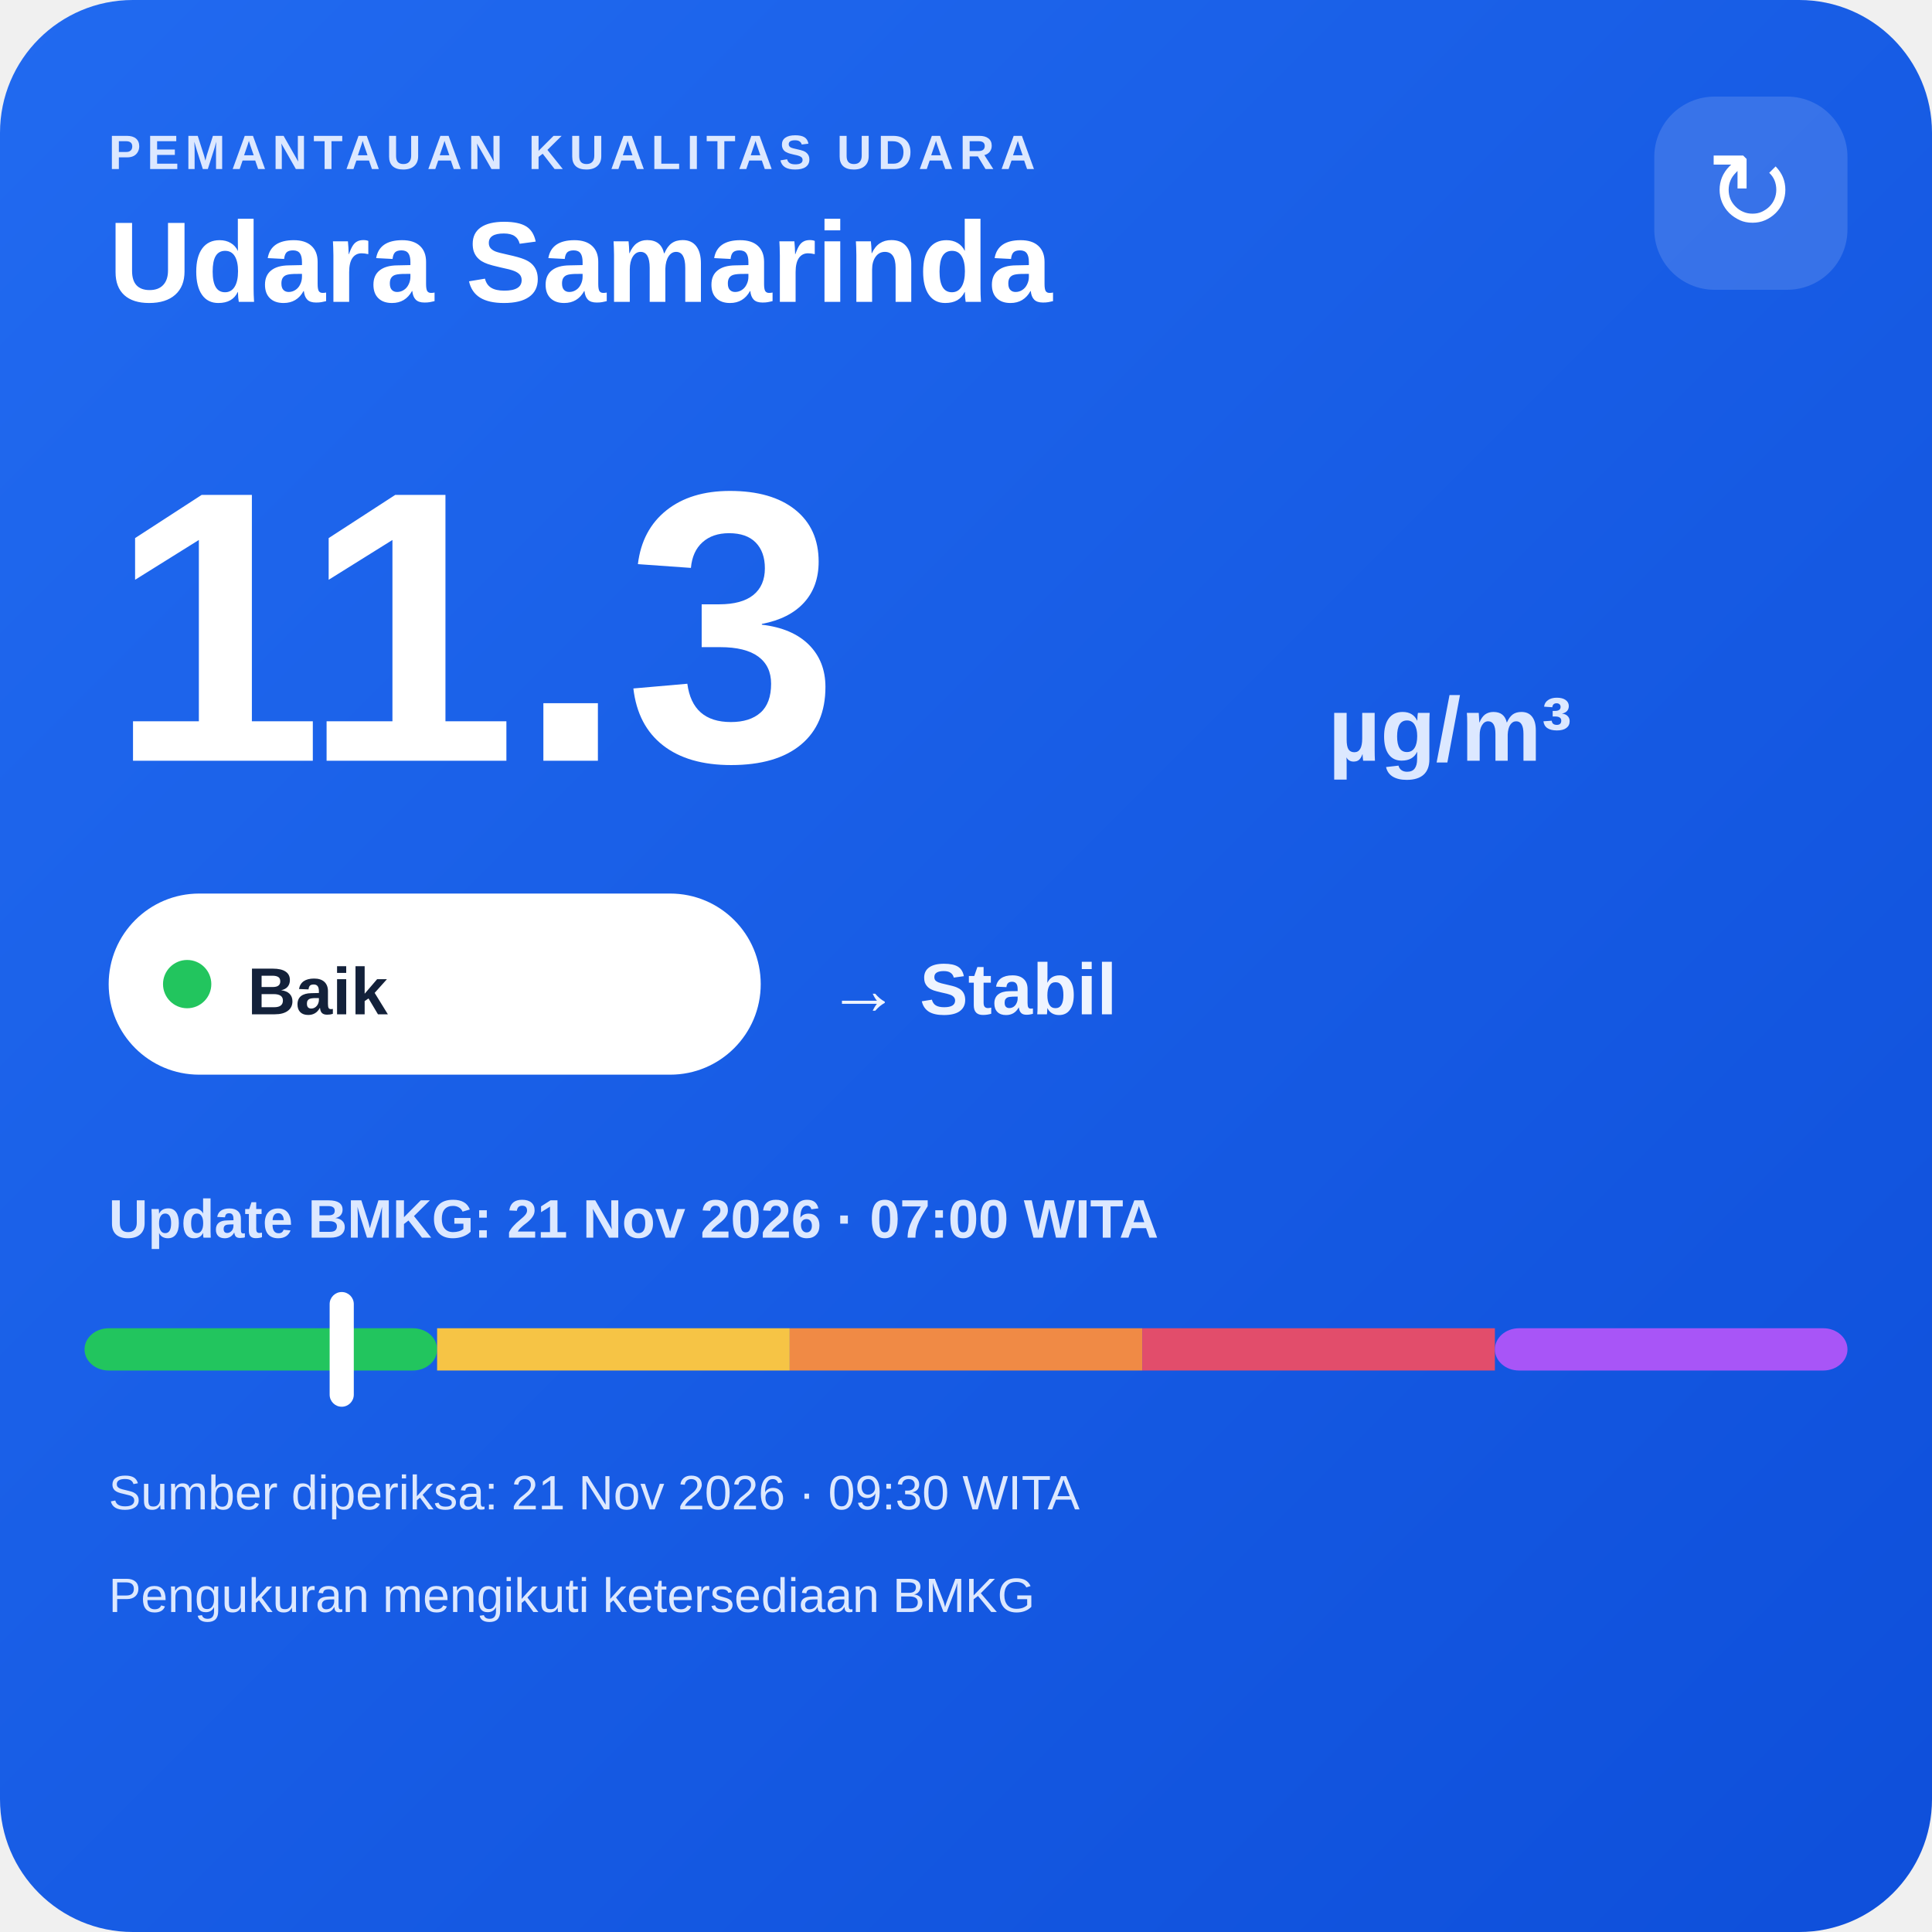
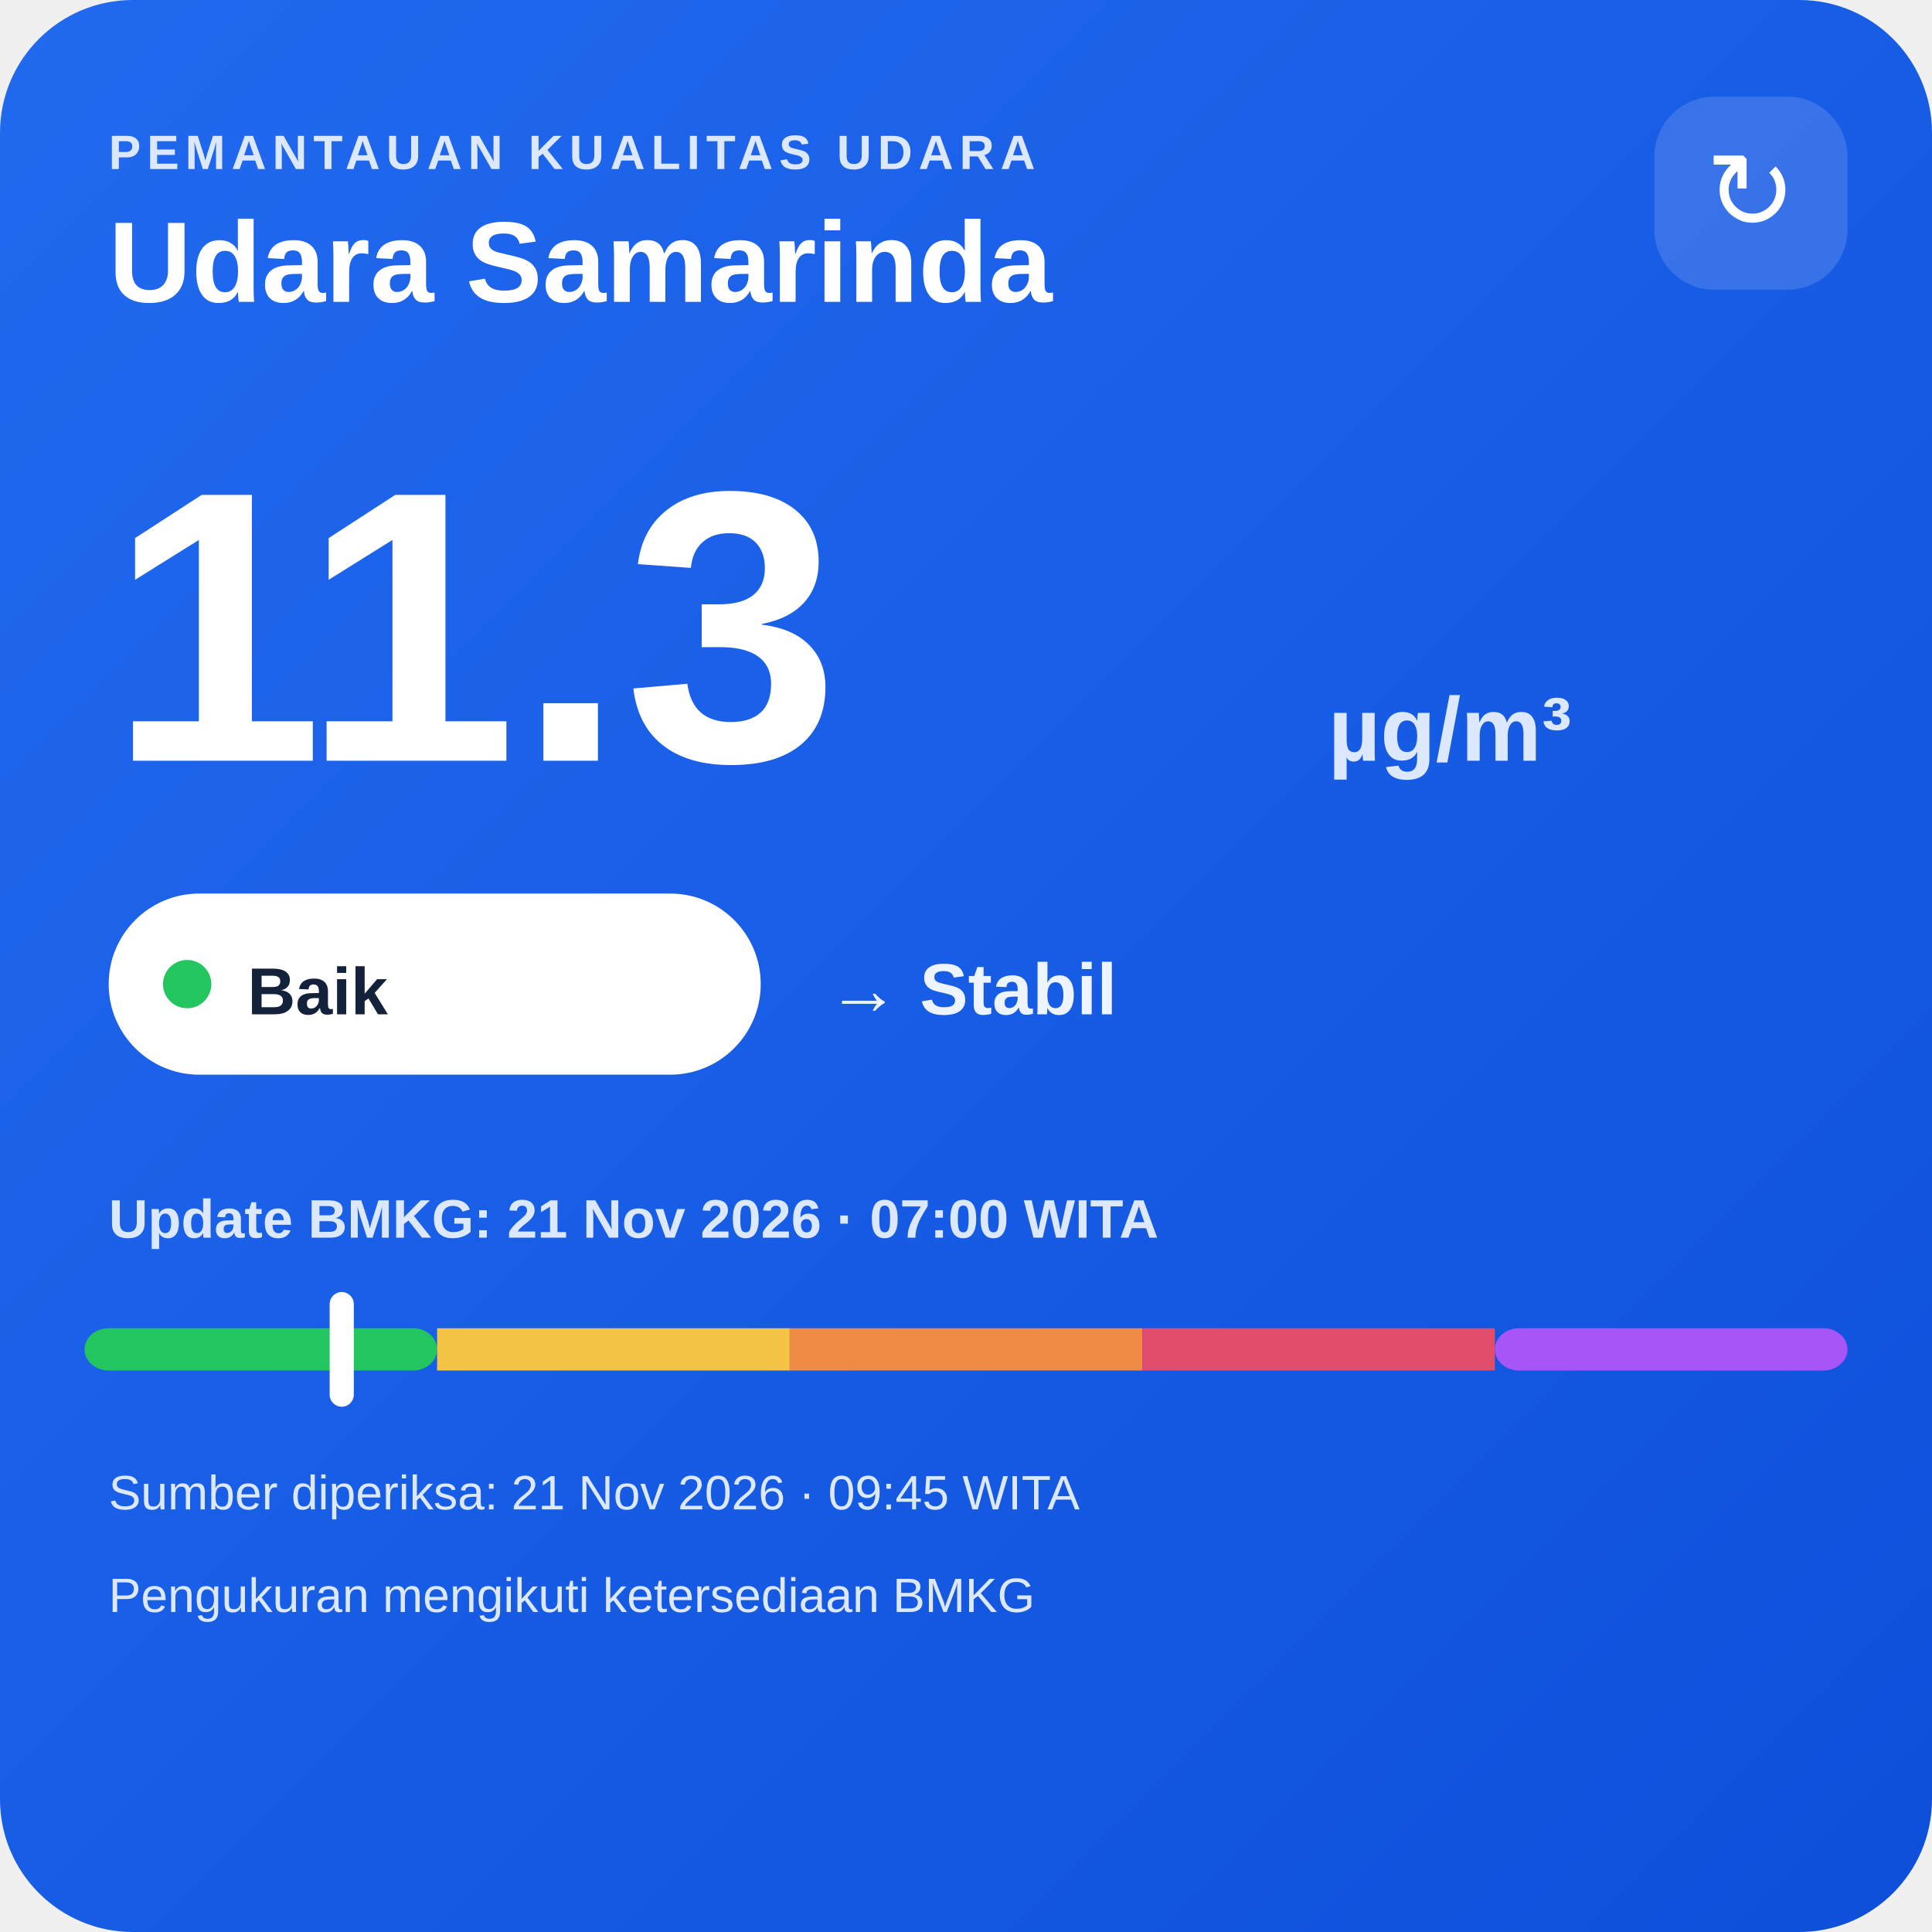
<svg xmlns="http://www.w3.org/2000/svg" width="320" height="320" viewBox="0 0 320 320">
  <defs>
    <linearGradient id="bg" x1="0" y1="0" x2="1" y2="1">
      <stop offset="0" stop-color="#216af0" />
      <stop offset="1" stop-color="#0e4fda" />
    </linearGradient>
  </defs>
  <rect width="320" height="320" rx="22" fill="url(#bg)" />
  <text x="18" y="28" fill="#dce8ff" font-family="Arial,sans-serif" font-size="8" font-weight="700" letter-spacing="1">PEMANTAUAN KUALITAS UDARA</text>
  <text x="18" y="50" fill="#ffffff" font-family="Arial,sans-serif" font-size="19" font-weight="700">Udara Samarinda</text>
  <rect x="274" y="16" width="32" height="32" rx="10" fill="#ffffff" fill-opacity=".14" />
  <text x="290" y="38" text-anchor="middle" fill="#ffffff" font-family="Arial,sans-serif" font-size="18">↻</text>
  <text x="18" y="126" fill="#ffffff" font-family="Arial,sans-serif" font-size="64" font-weight="800">11.3</text>
  <text x="220" y="126" fill="#dce8ff" font-family="Arial,sans-serif" font-size="15" font-weight="700">µg/m³</text>
  <rect x="18" y="148" width="108" height="30" rx="15" fill="#ffffff" />
  <circle cx="31" cy="163" r="4" fill="#22c55e" />
  <text x="41" y="168" fill="#13213a" font-family="Arial,sans-serif" font-size="11" font-weight="700">Baik</text>
  <text x="137" y="168" fill="#eef4ff" font-family="Arial,sans-serif" font-size="12" font-weight="700">→ Stabil</text>
  <text x="18" y="205" fill="#dce8ff" font-family="Arial,sans-serif" font-size="9" font-weight="700">Update BMKG: 21 Nov 2026 · 07:00 WITA</text>
  <rect x="14" y="220" width="58.4" height="7" rx="4" fill="#22c55e" />
  <rect x="72.4" y="220" width="58.4" height="7" fill="#f6c445" />
  <rect x="130.8" y="220" width="58.4" height="7" fill="#f08a45" />
  <rect x="189.2" y="220" width="58.4" height="7" fill="#e24d6b" />
  <rect x="247.6" y="220" width="58.4" height="7" rx="4" fill="#a855f7" />
  <rect x="54.6" y="214" width="4" height="19" rx="2" fill="#ffffff" />
-   <text x="18" y="250" fill="#dce8ff" font-family="Arial,sans-serif" font-size="8">Sumber diperiksa: 21 Nov 2026 · 09:30 WITA</text>
+   <text x="18" y="250" fill="#dce8ff" font-family="Arial,sans-serif" font-size="8">Sumber diperiksa: 21 Nov 2026 · 09:45 WITA</text>
  <text x="18" y="267" fill="#dce8ff" font-family="Arial,sans-serif" font-size="8">Pengukuran mengikuti ketersediaan BMKG</text>
</svg>
